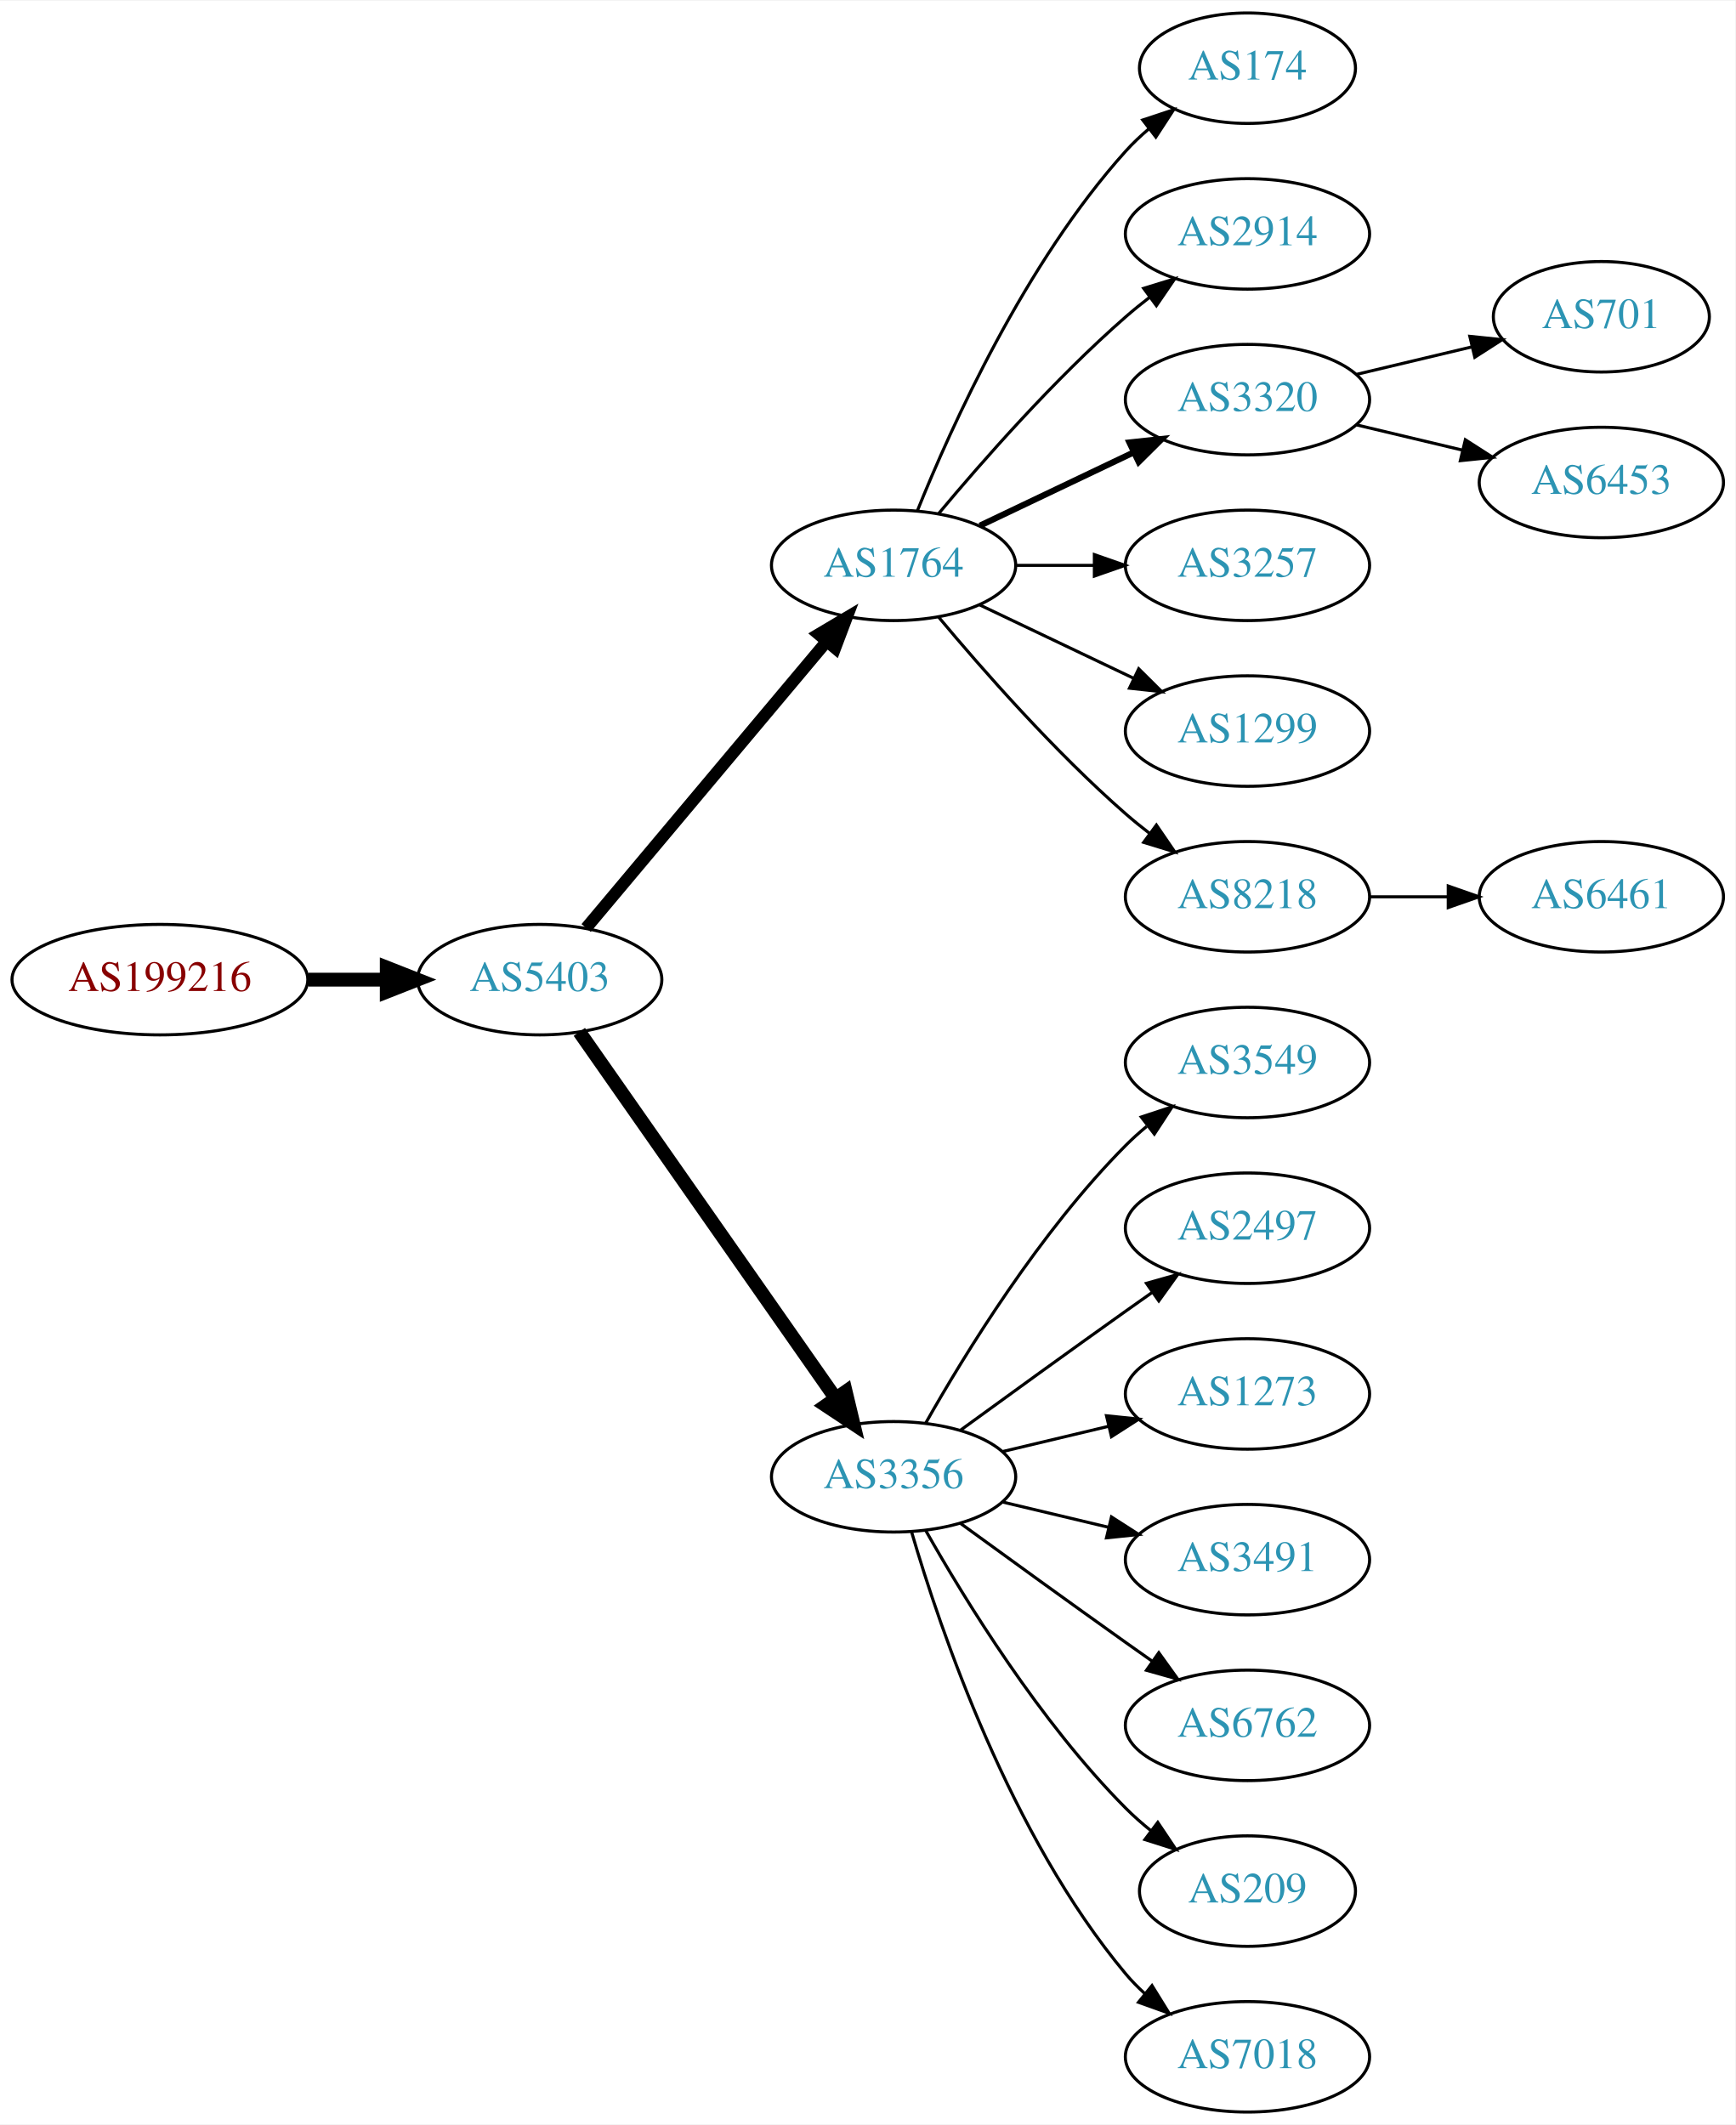
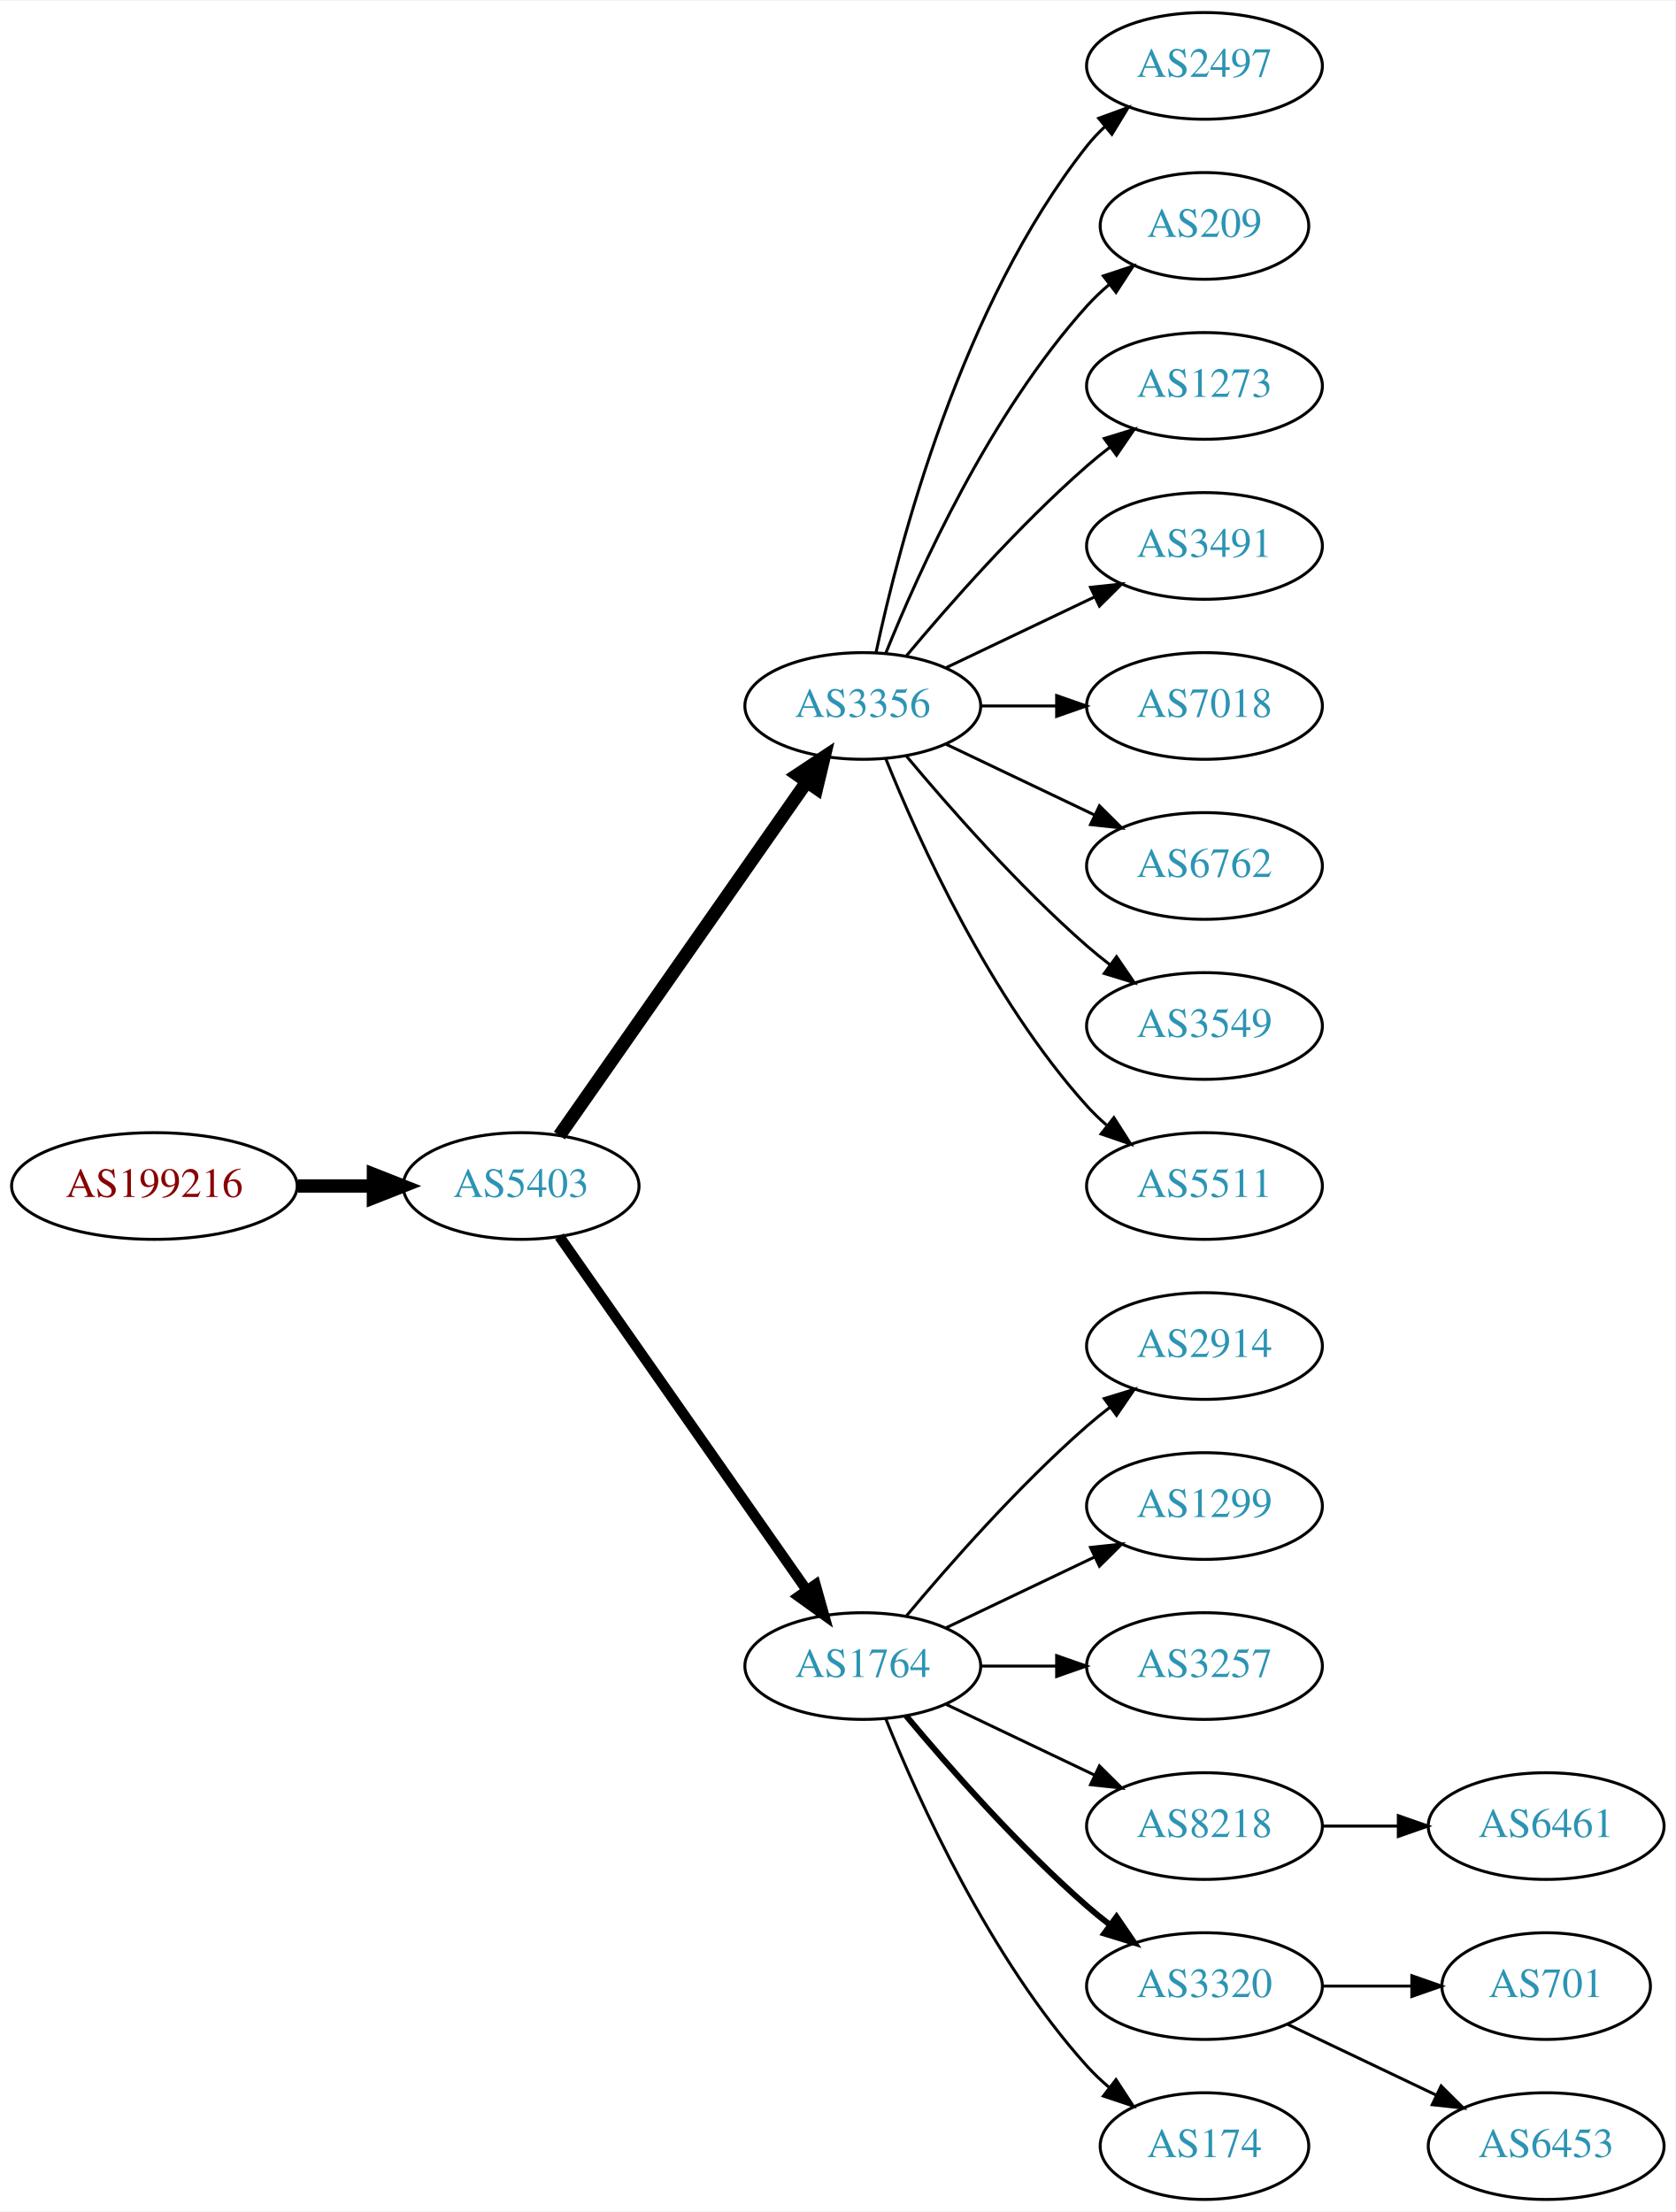
- <svg xmlns="http://www.w3.org/2000/svg" xmlns:xlink="http://www.w3.org/1999/xlink" width="565pt" height="692pt" viewBox="0.00 0.00 565.36 692.00">
-   <g id="graph0" class="graph" transform="scale(1 1) rotate(0) translate(4 688)">
-     <polygon fill="white" stroke="none" points="-4,4 -4,-688 561.363,-688 561.363,4 -4,4" />
+ <svg xmlns="http://www.w3.org/2000/svg" xmlns:xlink="http://www.w3.org/1999/xlink" width="565pt" height="746pt" viewBox="0.00 0.00 565.36 746.00">
+   <g id="graph0" class="graph" transform="scale(1 1) rotate(0) translate(4 742)">
+     <polygon fill="white" stroke="none" points="-4,4 -4,-742 561.363,-742 561.363,4 -4,4" />
    <g id="node1" class="node">
      <g id="a_node1">
        <a xlink:href="/asn/199216" xlink:title="AS199216 ~ Compass-Verlag GmbH [AT]">
-           <ellipse fill="#ffffff" stroke="black" cx="48.096" cy="-369" rx="48.192" ry="18" />
-           <text text-anchor="middle" x="48.096" y="-365.3" font-family="Times,serif" font-size="14.00" fill="#880000">AS199216</text>
+           <ellipse fill="#ffffff" stroke="black" cx="48.096" cy="-342" rx="48.192" ry="18" />
+           <text text-anchor="middle" x="48.096" y="-338.3" font-family="Times,serif" font-size="14.00" fill="#880000">AS199216</text>
        </a>
      </g>
    </g>
    <g id="node2" class="node">
      <g id="a_node2">
        <a xlink:href="/asn/5403" xlink:title="AS5403 ~ AS5403 [AT]">
-           <ellipse fill="#ffffff" stroke="black" cx="171.838" cy="-369" rx="39.794" ry="18" />
-           <text text-anchor="middle" x="171.838" y="-365.3" font-family="Times,serif" font-size="14.00" fill="#2c94b3">AS5403</text>
+           <ellipse fill="#ffffff" stroke="black" cx="171.838" cy="-342" rx="39.794" ry="18" />
+           <text text-anchor="middle" x="171.838" y="-338.3" font-family="Times,serif" font-size="14.00" fill="#2c94b3">AS5403</text>
        </a>
      </g>
    </g>
    <g id="edge1" class="edge">
-       <path fill="none" stroke="black" stroke-width="4.5" d="M96.513,-369C104.867,-369 113.577,-369 121.969,-369" />
-       <polygon fill="black" stroke="black" stroke-width="4.5" points="122.004,-372.938 132.004,-369 122.004,-365.063 122.004,-372.938" />
+       <path fill="none" stroke="black" stroke-width="4.5" d="M96.513,-342C104.867,-342 113.577,-342 121.969,-342" />
+       <polygon fill="black" stroke="black" stroke-width="4.5" points="122.004,-345.938 132.004,-342 122.004,-338.063 122.004,-345.938" />
    </g>
    <g id="node3" class="node">
      <g id="a_node3">
-         <a xlink:href="/asn/1764" xlink:title="AS1764 ~ NEXTLAYER-AS [AT]">
+         <a xlink:href="/asn/3356" xlink:title="AS3356 ~ Level 3 Parent, LLC [US]">
          <ellipse fill="#ffffff" stroke="black" cx="287.131" cy="-504" rx="39.794" ry="18" />
-           <text text-anchor="middle" x="287.131" y="-500.3" font-family="Times,serif" font-size="14.00" fill="#2c94b3">AS1764</text>
+           <text text-anchor="middle" x="287.131" y="-500.3" font-family="Times,serif" font-size="14.00" fill="#2c94b3">AS3356</text>
        </a>
      </g>
    </g>
    <g id="edge2" class="edge">
-       <path fill="none" stroke="black" stroke-width="3.938" d="M186.958,-385.825C206.632,-409.269 242.436,-451.934 265.215,-479.076" />
-       <polygon fill="black" stroke="black" stroke-width="3.938" points="262.724,-481.553 271.833,-486.963 268.086,-477.053 262.724,-481.553" />
+       <path fill="none" stroke="black" stroke-width="4.5" d="M184.748,-359.031C204.67,-387.517 244.859,-444.985 268.209,-478.374" />
+       <polygon fill="black" stroke="black" stroke-width="4.5" points="265.082,-480.772 274.039,-486.71 271.535,-476.258 265.082,-480.772" />
    </g>
    <g id="node4" class="node">
      <g id="a_node4">
-         <a xlink:href="/asn/3356" xlink:title="AS3356 ~ Level 3 Parent, LLC [US]">
-           <ellipse fill="#ffffff" stroke="black" cx="287.131" cy="-207" rx="39.794" ry="18" />
-           <text text-anchor="middle" x="287.131" y="-203.3" font-family="Times,serif" font-size="14.00" fill="#2c94b3">AS3356</text>
+         <a xlink:href="/asn/1764" xlink:title="AS1764 ~ NEXTLAYER-AS [AT]">
+           <ellipse fill="#ffffff" stroke="black" cx="287.131" cy="-180" rx="39.794" ry="18" />
+           <text text-anchor="middle" x="287.131" y="-176.3" font-family="Times,serif" font-size="14.00" fill="#2c94b3">AS1764</text>
        </a>
      </g>
    </g>
    <g id="edge3" class="edge">
-       <path fill="none" stroke="black" stroke-width="4.5" d="M184.748,-351.969C204.67,-323.483 244.859,-266.015 268.209,-232.626" />
-       <polygon fill="black" stroke="black" stroke-width="4.5" points="271.535,-234.742 274.039,-224.29 265.082,-230.228 271.535,-234.742" />
+       <path fill="none" stroke="black" stroke-width="3.5" d="M184.748,-324.969C204.67,-296.483 244.859,-239.015 268.209,-205.626" />
+       <polygon fill="black" stroke="black" stroke-width="3.5" points="271.176,-207.491 274.039,-197.29 265.44,-203.479 271.176,-207.491" />
+     </g>
+     <g id="node11" class="node">
+       <g id="a_node11">
+         <a xlink:href="/asn/2497" xlink:title="AS2497 ~ Internet Initiative Japan Inc. [JP]">
+           <ellipse fill="#ffffff" stroke="black" cx="402.424" cy="-720" rx="39.794" ry="18" />
+           <text text-anchor="middle" x="402.424" y="-716.3" font-family="Times,serif" font-size="14.00" fill="#2c94b3">AS2497</text>
+         </a>
+       </g>
+     </g>
+     <g id="edge10" class="edge">
+       <path fill="none" stroke="black" d="M291.621,-522.16C299.252,-558.03 320.244,-639.155 362.777,-693 364.585,-695.288 366.638,-697.462 368.832,-699.51" />
+       <polygon fill="black" stroke="black" points="366.743,-702.323 376.692,-705.966 371.186,-696.914 366.743,-702.323" />
+     </g>
+     <g id="node12" class="node">
+       <g id="a_node12">
+         <a xlink:href="/asn/209" xlink:title="AS209 ~ CenturyLink Communications, LLC [US]">
+           <ellipse fill="#ffffff" stroke="black" cx="402.424" cy="-666" rx="35.194" ry="18" />
+           <text text-anchor="middle" x="402.424" y="-662.3" font-family="Times,serif" font-size="14.00" fill="#2c94b3">AS209</text>
+         </a>
+       </g>
+     </g>
+     <g id="edge11" class="edge">
+       <path fill="none" stroke="black" d="M294.879,-521.787C305.93,-549.243 329.983,-602.578 362.777,-639 365.093,-641.572 367.698,-644.03 370.433,-646.343" />
+       <polygon fill="black" stroke="black" points="368.299,-649.117 378.357,-652.448 372.572,-643.572 368.299,-649.117" />
+     </g>
+     <g id="node13" class="node">
+       <g id="a_node13">
+         <a xlink:href="/asn/1273" xlink:title="AS1273 ~ Vodafone Group PLC [EU]">
+           <ellipse fill="#ffffff" stroke="black" cx="402.424" cy="-612" rx="39.794" ry="18" />
+           <text text-anchor="middle" x="402.424" y="-608.3" font-family="Times,serif" font-size="14.00" fill="#2c94b3">AS1273</text>
+         </a>
+       </g>
+     </g>
+     <g id="edge12" class="edge">
+       <path fill="none" stroke="black" d="M301.761,-520.817C316.044,-537.929 339.59,-564.745 362.777,-585 365.243,-587.154 367.882,-589.294 370.579,-591.372" />
+       <polygon fill="black" stroke="black" points="368.604,-594.264 378.733,-597.37 372.752,-588.625 368.604,-594.264" />
+     </g>
+     <g id="node14" class="node">
+       <g id="a_node14">
+         <a xlink:href="/asn/3491" xlink:title="AS3491 ~ PCCW Global, Inc. [US]">
+           <ellipse fill="#ffffff" stroke="black" cx="402.424" cy="-558" rx="39.794" ry="18" />
+           <text text-anchor="middle" x="402.424" y="-554.3" font-family="Times,serif" font-size="14.00" fill="#2c94b3">AS3491</text>
+         </a>
+       </g>
+     </g>
+     <g id="edge13" class="edge">
+       <path fill="none" stroke="black" d="M315.267,-516.934C330.261,-524.081 349.082,-533.052 365.306,-540.785" />
+       <polygon fill="black" stroke="black" points="363.976,-544.028 374.509,-545.171 366.988,-537.709 363.976,-544.028" />
+     </g>
+     <g id="node15" class="node">
+       <g id="a_node15">
+         <a xlink:href="/asn/7018" xlink:title="AS7018 ~ AT&amp;T Services, Inc. [US]">
+           <ellipse fill="#ffffff" stroke="black" cx="402.424" cy="-504" rx="39.794" ry="18" />
+           <text text-anchor="middle" x="402.424" y="-500.3" font-family="Times,serif" font-size="14.00" fill="#2c94b3">AS7018</text>
+         </a>
+       </g>
+     </g>
+     <g id="edge14" class="edge">
+       <path fill="none" stroke="black" d="M326.803,-504C335.006,-504 343.77,-504 352.302,-504" />
+       <polygon fill="black" stroke="black" points="352.541,-507.5 362.541,-504 352.541,-500.5 352.541,-507.5" />
+     </g>
+     <g id="node16" class="node">
+       <g id="a_node16">
+         <a xlink:href="/asn/6762" xlink:title="AS6762 ~ TELECOM ITALIA SPARKLE S.p.A. [IT]">
+           <ellipse fill="#ffffff" stroke="black" cx="402.424" cy="-450" rx="39.794" ry="18" />
+           <text text-anchor="middle" x="402.424" y="-446.3" font-family="Times,serif" font-size="14.00" fill="#2c94b3">AS6762</text>
+         </a>
+       </g>
+     </g>
+     <g id="edge15" class="edge">
+       <path fill="none" stroke="black" d="M315.267,-491.066C330.261,-483.919 349.082,-474.948 365.306,-467.215" />
+       <polygon fill="black" stroke="black" points="366.988,-470.291 374.509,-462.829 363.976,-463.972 366.988,-470.291" />
+     </g>
+     <g id="node17" class="node">
+       <g id="a_node17">
+         <a xlink:href="/asn/3549" xlink:title="AS3549 ~ Level 3 Parent, LLC [US]">
+           <ellipse fill="#ffffff" stroke="black" cx="402.424" cy="-396" rx="39.794" ry="18" />
+           <text text-anchor="middle" x="402.424" y="-392.3" font-family="Times,serif" font-size="14.00" fill="#2c94b3">AS3549</text>
+         </a>
+       </g>
+     </g>
+     <g id="edge16" class="edge">
+       <path fill="none" stroke="black" d="M301.761,-487.183C316.044,-470.071 339.59,-443.255 362.777,-423 365.243,-420.846 367.882,-418.706 370.579,-416.628" />
+       <polygon fill="black" stroke="black" points="372.752,-419.375 378.733,-410.63 368.604,-413.736 372.752,-419.375" />
+     </g>
+     <g id="node18" class="node">
+       <g id="a_node18">
+         <a xlink:href="/asn/5511" xlink:title="AS5511 ~ Orange S.A. [FR]">
+           <ellipse fill="#ffffff" stroke="black" cx="402.424" cy="-342" rx="39.794" ry="18" />
+           <text text-anchor="middle" x="402.424" y="-338.3" font-family="Times,serif" font-size="14.00" fill="#2c94b3">AS5511</text>
+         </a>
+       </g>
+     </g>
+     <g id="edge17" class="edge">
+       <path fill="none" stroke="black" d="M294.879,-486.213C305.93,-458.757 329.983,-405.422 362.777,-369 364.78,-366.776 366.999,-364.637 369.331,-362.603" />
+       <polygon fill="black" stroke="black" points="371.862,-365.065 377.55,-356.127 367.529,-359.567 371.862,-365.065" />
    </g>
    <g id="node5" class="node">
      <g id="a_node5">
-         <a xlink:href="/asn/174" xlink:title="AS174 ~ Cogent Communications [US]">
-           <ellipse fill="#ffffff" stroke="black" cx="402.424" cy="-666" rx="35.194" ry="18" />
-           <text text-anchor="middle" x="402.424" y="-662.3" font-family="Times,serif" font-size="14.00" fill="#2c94b3">AS174</text>
+         <a xlink:href="/asn/2914" xlink:title="AS2914 ~ NTT America, Inc. [US]">
+           <ellipse fill="#ffffff" stroke="black" cx="402.424" cy="-288" rx="39.794" ry="18" />
+           <text text-anchor="middle" x="402.424" y="-284.3" font-family="Times,serif" font-size="14.00" fill="#2c94b3">AS2914</text>
        </a>
      </g>
    </g>
    <g id="edge4" class="edge">
-       <path fill="none" stroke="black" d="M294.879,-521.787C305.93,-549.243 329.983,-602.578 362.777,-639 365.093,-641.572 367.698,-644.03 370.433,-646.343" />
-       <polygon fill="black" stroke="black" points="368.299,-649.117 378.357,-652.448 372.572,-643.572 368.299,-649.117" />
+       <path fill="none" stroke="black" d="M301.761,-196.817C316.044,-213.929 339.59,-240.745 362.777,-261 365.243,-263.154 367.882,-265.294 370.579,-267.372" />
+       <polygon fill="black" stroke="black" points="368.604,-270.264 378.733,-273.37 372.752,-264.625 368.604,-270.264" />
    </g>
    <g id="node6" class="node">
      <g id="a_node6">
-         <a xlink:href="/asn/2914" xlink:title="AS2914 ~ NTT America, Inc. [US]">
-           <ellipse fill="#ffffff" stroke="black" cx="402.424" cy="-612" rx="39.794" ry="18" />
-           <text text-anchor="middle" x="402.424" y="-608.3" font-family="Times,serif" font-size="14.00" fill="#2c94b3">AS2914</text>
+         <a xlink:href="/asn/1299" xlink:title="AS1299 ~ Telia Carrier [EU]">
+           <ellipse fill="#ffffff" stroke="black" cx="402.424" cy="-234" rx="39.794" ry="18" />
+           <text text-anchor="middle" x="402.424" y="-230.3" font-family="Times,serif" font-size="14.00" fill="#2c94b3">AS1299</text>
        </a>
      </g>
    </g>
    <g id="edge5" class="edge">
-       <path fill="none" stroke="black" d="M301.761,-520.817C316.044,-537.929 339.59,-564.745 362.777,-585 365.243,-587.154 367.882,-589.294 370.579,-591.372" />
-       <polygon fill="black" stroke="black" points="368.604,-594.264 378.733,-597.37 372.752,-588.625 368.604,-594.264" />
+       <path fill="none" stroke="black" d="M315.267,-192.934C330.261,-200.081 349.082,-209.052 365.306,-216.785" />
+       <polygon fill="black" stroke="black" points="363.976,-220.028 374.509,-221.171 366.988,-213.709 363.976,-220.028" />
    </g>
    <g id="node7" class="node">
      <g id="a_node7">
-         <a xlink:href="/asn/3320" xlink:title="AS3320 ~ DTAG [DE]">
-           <ellipse fill="#ffffff" stroke="black" cx="402.424" cy="-558" rx="39.794" ry="18" />
-           <text text-anchor="middle" x="402.424" y="-554.3" font-family="Times,serif" font-size="14.00" fill="#2c94b3">AS3320</text>
+         <a xlink:href="/asn/3257" xlink:title="AS3257 ~ GTT [DE]">
+           <ellipse fill="#ffffff" stroke="black" cx="402.424" cy="-180" rx="39.794" ry="18" />
+           <text text-anchor="middle" x="402.424" y="-176.3" font-family="Times,serif" font-size="14.00" fill="#2c94b3">AS3257</text>
        </a>
      </g>
    </g>
    <g id="edge6" class="edge">
-       <path fill="none" stroke="black" stroke-width="2" d="M315.267,-516.934C330.261,-524.081 349.082,-533.052 365.306,-540.785" />
-       <polygon fill="black" stroke="black" stroke-width="2" points="363.976,-544.028 374.509,-545.171 366.988,-537.709 363.976,-544.028" />
+       <path fill="none" stroke="black" d="M326.803,-180C335.006,-180 343.77,-180 352.302,-180" />
+       <polygon fill="black" stroke="black" points="352.541,-183.5 362.541,-180 352.541,-176.5 352.541,-183.5" />
    </g>
    <g id="node8" class="node">
      <g id="a_node8">
-         <a xlink:href="/asn/3257" xlink:title="AS3257 ~ GTT [DE]">
-           <ellipse fill="#ffffff" stroke="black" cx="402.424" cy="-504" rx="39.794" ry="18" />
-           <text text-anchor="middle" x="402.424" y="-500.3" font-family="Times,serif" font-size="14.00" fill="#2c94b3">AS3257</text>
+         <a xlink:href="/asn/8218" xlink:title="AS8218 ~ legacy Neotelecoms [FR]">
+           <ellipse fill="#ffffff" stroke="black" cx="402.424" cy="-126" rx="39.794" ry="18" />
+           <text text-anchor="middle" x="402.424" y="-122.3" font-family="Times,serif" font-size="14.00" fill="#2c94b3">AS8218</text>
        </a>
      </g>
    </g>
    <g id="edge7" class="edge">
-       <path fill="none" stroke="black" d="M326.803,-504C335.006,-504 343.77,-504 352.302,-504" />
-       <polygon fill="black" stroke="black" points="352.541,-507.5 362.541,-504 352.541,-500.5 352.541,-507.5" />
+       <path fill="none" stroke="black" d="M315.267,-167.066C330.261,-159.919 349.082,-150.948 365.306,-143.215" />
+       <polygon fill="black" stroke="black" points="366.988,-146.291 374.509,-138.829 363.976,-139.972 366.988,-146.291" />
    </g>
    <g id="node9" class="node">
      <g id="a_node9">
-         <a xlink:href="/asn/1299" xlink:title="AS1299 ~ Telia Carrier [EU]">
-           <ellipse fill="#ffffff" stroke="black" cx="402.424" cy="-450" rx="39.794" ry="18" />
-           <text text-anchor="middle" x="402.424" y="-446.3" font-family="Times,serif" font-size="14.00" fill="#2c94b3">AS1299</text>
+         <a xlink:href="/asn/3320" xlink:title="AS3320 ~ DTAG [DE]">
+           <ellipse fill="#ffffff" stroke="black" cx="402.424" cy="-72" rx="39.794" ry="18" />
+           <text text-anchor="middle" x="402.424" y="-68.3" font-family="Times,serif" font-size="14.00" fill="#2c94b3">AS3320</text>
        </a>
      </g>
    </g>
    <g id="edge8" class="edge">
-       <path fill="none" stroke="black" d="M315.267,-491.066C330.261,-483.919 349.082,-474.948 365.306,-467.215" />
-       <polygon fill="black" stroke="black" points="366.988,-470.291 374.509,-462.829 363.976,-463.972 366.988,-470.291" />
+       <path fill="none" stroke="black" stroke-width="2" d="M301.761,-163.183C316.044,-146.071 339.59,-119.255 362.777,-99 365.243,-96.846 367.882,-94.706 370.579,-92.628" />
+       <polygon fill="black" stroke="black" stroke-width="2" points="372.752,-95.375 378.733,-86.63 368.604,-89.736 372.752,-95.375" />
    </g>
    <g id="node10" class="node">
      <g id="a_node10">
-         <a xlink:href="/asn/8218" xlink:title="AS8218 ~ legacy Neotelecoms [FR]">
-           <ellipse fill="#ffffff" stroke="black" cx="402.424" cy="-396" rx="39.794" ry="18" />
-           <text text-anchor="middle" x="402.424" y="-392.3" font-family="Times,serif" font-size="14.00" fill="#2c94b3">AS8218</text>
+         <a xlink:href="/asn/174" xlink:title="AS174 ~ Cogent Communications [US]">
+           <ellipse fill="#ffffff" stroke="black" cx="402.424" cy="-18" rx="35.194" ry="18" />
+           <text text-anchor="middle" x="402.424" y="-14.3" font-family="Times,serif" font-size="14.00" fill="#2c94b3">AS174</text>
        </a>
      </g>
    </g>
    <g id="edge9" class="edge">
-       <path fill="none" stroke="black" d="M301.761,-487.183C316.044,-470.071 339.59,-443.255 362.777,-423 365.243,-420.846 367.882,-418.706 370.579,-416.628" />
-       <polygon fill="black" stroke="black" points="372.752,-419.375 378.733,-410.63 368.604,-413.736 372.752,-419.375" />
-     </g>
-     <g id="node13" class="node">
-       <g id="a_node13">
-         <a xlink:href="/asn/3549" xlink:title="AS3549 ~ Level 3 Parent, LLC [US]">
-           <ellipse fill="#ffffff" stroke="black" cx="402.424" cy="-342" rx="39.794" ry="18" />
-           <text text-anchor="middle" x="402.424" y="-338.3" font-family="Times,serif" font-size="14.00" fill="#2c94b3">AS3549</text>
-         </a>
-       </g>
-     </g>
-     <g id="edge12" class="edge">
-       <path fill="none" stroke="black" d="M297.591,-224.49C310.373,-247.096 334.805,-286.886 362.777,-315 364.888,-317.121 367.184,-319.188 369.57,-321.171" />
-       <polygon fill="black" stroke="black" points="367.822,-324.242 377.885,-327.556 372.085,-318.69 367.822,-324.242" />
-     </g>
-     <g id="node14" class="node">
-       <g id="a_node14">
-         <a xlink:href="/asn/2497" xlink:title="AS2497 ~ Internet Initiative Japan Inc. [JP]">
-           <ellipse fill="#ffffff" stroke="black" cx="402.424" cy="-288" rx="39.794" ry="18" />
-           <text text-anchor="middle" x="402.424" y="-284.3" font-family="Times,serif" font-size="14.00" fill="#2c94b3">AS2497</text>
-         </a>
-       </g>
-     </g>
-     <g id="edge13" class="edge">
-       <path fill="none" stroke="black" d="M308.979,-222.222C323.913,-233.091 344.527,-248.025 362.777,-261 365.598,-263.005 368.541,-265.085 371.489,-267.159" />
-       <polygon fill="black" stroke="black" points="369.516,-270.05 379.714,-272.926 373.535,-264.319 369.516,-270.05" />
-     </g>
-     <g id="node15" class="node">
-       <g id="a_node15">
-         <a xlink:href="/asn/1273" xlink:title="AS1273 ~ Vodafone Group PLC [EU]">
-           <ellipse fill="#ffffff" stroke="black" cx="402.424" cy="-234" rx="39.794" ry="18" />
-           <text text-anchor="middle" x="402.424" y="-230.3" font-family="Times,serif" font-size="14.00" fill="#2c94b3">AS1273</text>
-         </a>
-       </g>
-     </g>
-     <g id="edge14" class="edge">
-       <path fill="none" stroke="black" d="M322.738,-215.248C333.609,-217.838 345.764,-220.735 357.206,-223.462" />
-       <polygon fill="black" stroke="black" points="356.49,-226.889 367.029,-225.803 358.112,-220.08 356.49,-226.889" />
-     </g>
-     <g id="node16" class="node">
-       <g id="a_node16">
-         <a xlink:href="/asn/3491" xlink:title="AS3491 ~ PCCW Global, Inc. [US]">
-           <ellipse fill="#ffffff" stroke="black" cx="402.424" cy="-180" rx="39.794" ry="18" />
-           <text text-anchor="middle" x="402.424" y="-176.3" font-family="Times,serif" font-size="14.00" fill="#2c94b3">AS3491</text>
-         </a>
-       </g>
-     </g>
-     <g id="edge15" class="edge">
-       <path fill="none" stroke="black" d="M322.738,-198.752C333.609,-196.162 345.764,-193.265 357.206,-190.538" />
-       <polygon fill="black" stroke="black" points="358.112,-193.92 367.029,-188.197 356.49,-187.111 358.112,-193.92" />
-     </g>
-     <g id="node17" class="node">
-       <g id="a_node17">
-         <a xlink:href="/asn/6762" xlink:title="AS6762 ~ TELECOM ITALIA SPARKLE S.p.A. [IT]">
-           <ellipse fill="#ffffff" stroke="black" cx="402.424" cy="-126" rx="39.794" ry="18" />
-           <text text-anchor="middle" x="402.424" y="-122.3" font-family="Times,serif" font-size="14.00" fill="#2c94b3">AS6762</text>
-         </a>
-       </g>
-     </g>
-     <g id="edge16" class="edge">
-       <path fill="none" stroke="black" d="M308.979,-191.778C323.913,-180.909 344.527,-165.975 362.777,-153 365.598,-150.995 368.541,-148.915 371.489,-146.841" />
-       <polygon fill="black" stroke="black" points="373.535,-149.681 379.714,-141.074 369.516,-143.95 373.535,-149.681" />
-     </g>
-     <g id="node18" class="node">
-       <g id="a_node18">
-         <a xlink:href="/asn/209" xlink:title="AS209 ~ CenturyLink Communications, LLC [US]">
-           <ellipse fill="#ffffff" stroke="black" cx="402.424" cy="-72" rx="35.194" ry="18" />
-           <text text-anchor="middle" x="402.424" y="-68.3" font-family="Times,serif" font-size="14.00" fill="#2c94b3">AS209</text>
-         </a>
-       </g>
-     </g>
-     <g id="edge17" class="edge">
-       <path fill="none" stroke="black" d="M297.591,-189.51C310.373,-166.904 334.805,-127.114 362.777,-99 365.278,-96.487 368.038,-94.052 370.899,-91.739" />
-       <polygon fill="black" stroke="black" points="373.2,-94.389 379.097,-85.587 368.998,-88.79 373.2,-94.389" />
+       <path fill="none" stroke="black" d="M294.879,-162.213C305.93,-134.757 329.983,-81.422 362.777,-45 365.093,-42.428 367.698,-39.969 370.433,-37.657" />
+       <polygon fill="black" stroke="black" points="372.572,-40.428 378.357,-31.552 368.299,-34.883 372.572,-40.428" />
    </g>
    <g id="node19" class="node">
      <g id="a_node19">
-         <a xlink:href="/asn/7018" xlink:title="AS7018 ~ AT&amp;T Services, Inc. [US]">
-           <ellipse fill="#ffffff" stroke="black" cx="402.424" cy="-18" rx="39.794" ry="18" />
-           <text text-anchor="middle" x="402.424" y="-14.3" font-family="Times,serif" font-size="14.00" fill="#2c94b3">AS7018</text>
+         <a xlink:href="/asn/6461" xlink:title="AS6461 ~ Zayo Bandwidth [US]">
+           <ellipse fill="#ffffff" stroke="black" cx="517.717" cy="-126" rx="39.794" ry="18" />
+           <text text-anchor="middle" x="517.717" y="-122.3" font-family="Times,serif" font-size="14.00" fill="#2c94b3">AS6461</text>
        </a>
      </g>
    </g>
    <g id="edge18" class="edge">
-       <path fill="none" stroke="black" d="M293.005,-188.998C302.319,-157.156 325.136,-90.019 362.777,-45 364.648,-42.763 366.746,-40.626 368.972,-38.604" />
-       <polygon fill="black" stroke="black" points="371.319,-41.208 376.891,-32.196 366.916,-35.766 371.319,-41.208" />
-     </g>
-     <g id="node11" class="node">
-       <g id="a_node11">
-         <a xlink:href="/asn/701" xlink:title="AS701 ~ UUNET [US]">
-           <ellipse fill="#ffffff" stroke="black" cx="517.717" cy="-585" rx="35.194" ry="18" />
-           <text text-anchor="middle" x="517.717" y="-581.3" font-family="Times,serif" font-size="14.00" fill="#2c94b3">AS701</text>
-         </a>
-       </g>
-     </g>
-     <g id="edge10" class="edge">
-       <path fill="none" stroke="black" d="M438.031,-566.248C449.826,-569.058 463.13,-572.229 475.398,-575.153" />
-       <polygon fill="black" stroke="black" points="474.864,-578.624 485.403,-577.537 476.487,-571.814 474.864,-578.624" />
-     </g>
-     <g id="node12" class="node">
-       <g id="a_node12">
-         <a xlink:href="/asn/6453" xlink:title="AS6453 ~ TATA COMMUNICATIONS (AMERICA) INC [US]">
-           <ellipse fill="#ffffff" stroke="black" cx="517.717" cy="-531" rx="39.794" ry="18" />
-           <text text-anchor="middle" x="517.717" y="-527.3" font-family="Times,serif" font-size="14.00" fill="#2c94b3">AS6453</text>
-         </a>
-       </g>
-     </g>
-     <g id="edge11" class="edge">
-       <path fill="none" stroke="black" d="M438.031,-549.752C448.902,-547.162 461.057,-544.265 472.499,-541.538" />
-       <polygon fill="black" stroke="black" points="473.405,-544.92 482.322,-539.197 471.783,-538.111 473.405,-544.92" />
+       <path fill="none" stroke="black" d="M442.096,-126C450.299,-126 459.063,-126 467.595,-126" />
+       <polygon fill="black" stroke="black" points="467.834,-129.5 477.834,-126 467.834,-122.5 467.834,-129.5" />
    </g>
    <g id="node20" class="node">
      <g id="a_node20">
-         <a xlink:href="/asn/6461" xlink:title="AS6461 ~ Zayo Bandwidth [US]">
-           <ellipse fill="#ffffff" stroke="black" cx="517.717" cy="-396" rx="39.794" ry="18" />
-           <text text-anchor="middle" x="517.717" y="-392.3" font-family="Times,serif" font-size="14.00" fill="#2c94b3">AS6461</text>
+         <a xlink:href="/asn/701" xlink:title="AS701 ~ UUNET [US]">
+           <ellipse fill="#ffffff" stroke="black" cx="517.717" cy="-72" rx="35.194" ry="18" />
+           <text text-anchor="middle" x="517.717" y="-68.3" font-family="Times,serif" font-size="14.00" fill="#2c94b3">AS701</text>
        </a>
      </g>
    </g>
    <g id="edge19" class="edge">
-       <path fill="none" stroke="black" d="M442.096,-396C450.299,-396 459.063,-396 467.595,-396" />
-       <polygon fill="black" stroke="black" points="467.834,-399.5 477.834,-396 467.834,-392.5 467.834,-399.5" />
+       <path fill="none" stroke="black" d="M442.096,-72C451.801,-72 462.292,-72 472.255,-72" />
+       <polygon fill="black" stroke="black" points="472.391,-75.5 482.391,-72 472.391,-68.5 472.391,-75.5" />
+     </g>
+     <g id="node21" class="node">
+       <g id="a_node21">
+         <a xlink:href="/asn/6453" xlink:title="AS6453 ~ TATA COMMUNICATIONS (AMERICA) INC [US]">
+           <ellipse fill="#ffffff" stroke="black" cx="517.717" cy="-18" rx="39.794" ry="18" />
+           <text text-anchor="middle" x="517.717" y="-14.3" font-family="Times,serif" font-size="14.00" fill="#2c94b3">AS6453</text>
+         </a>
+       </g>
+     </g>
+     <g id="edge20" class="edge">
+       <path fill="none" stroke="black" d="M430.56,-59.066C445.554,-51.919 464.375,-42.948 480.599,-35.215" />
+       <polygon fill="black" stroke="black" points="482.281,-38.291 489.802,-30.829 479.269,-31.972 482.281,-38.291" />
    </g>
  </g>
</svg>
